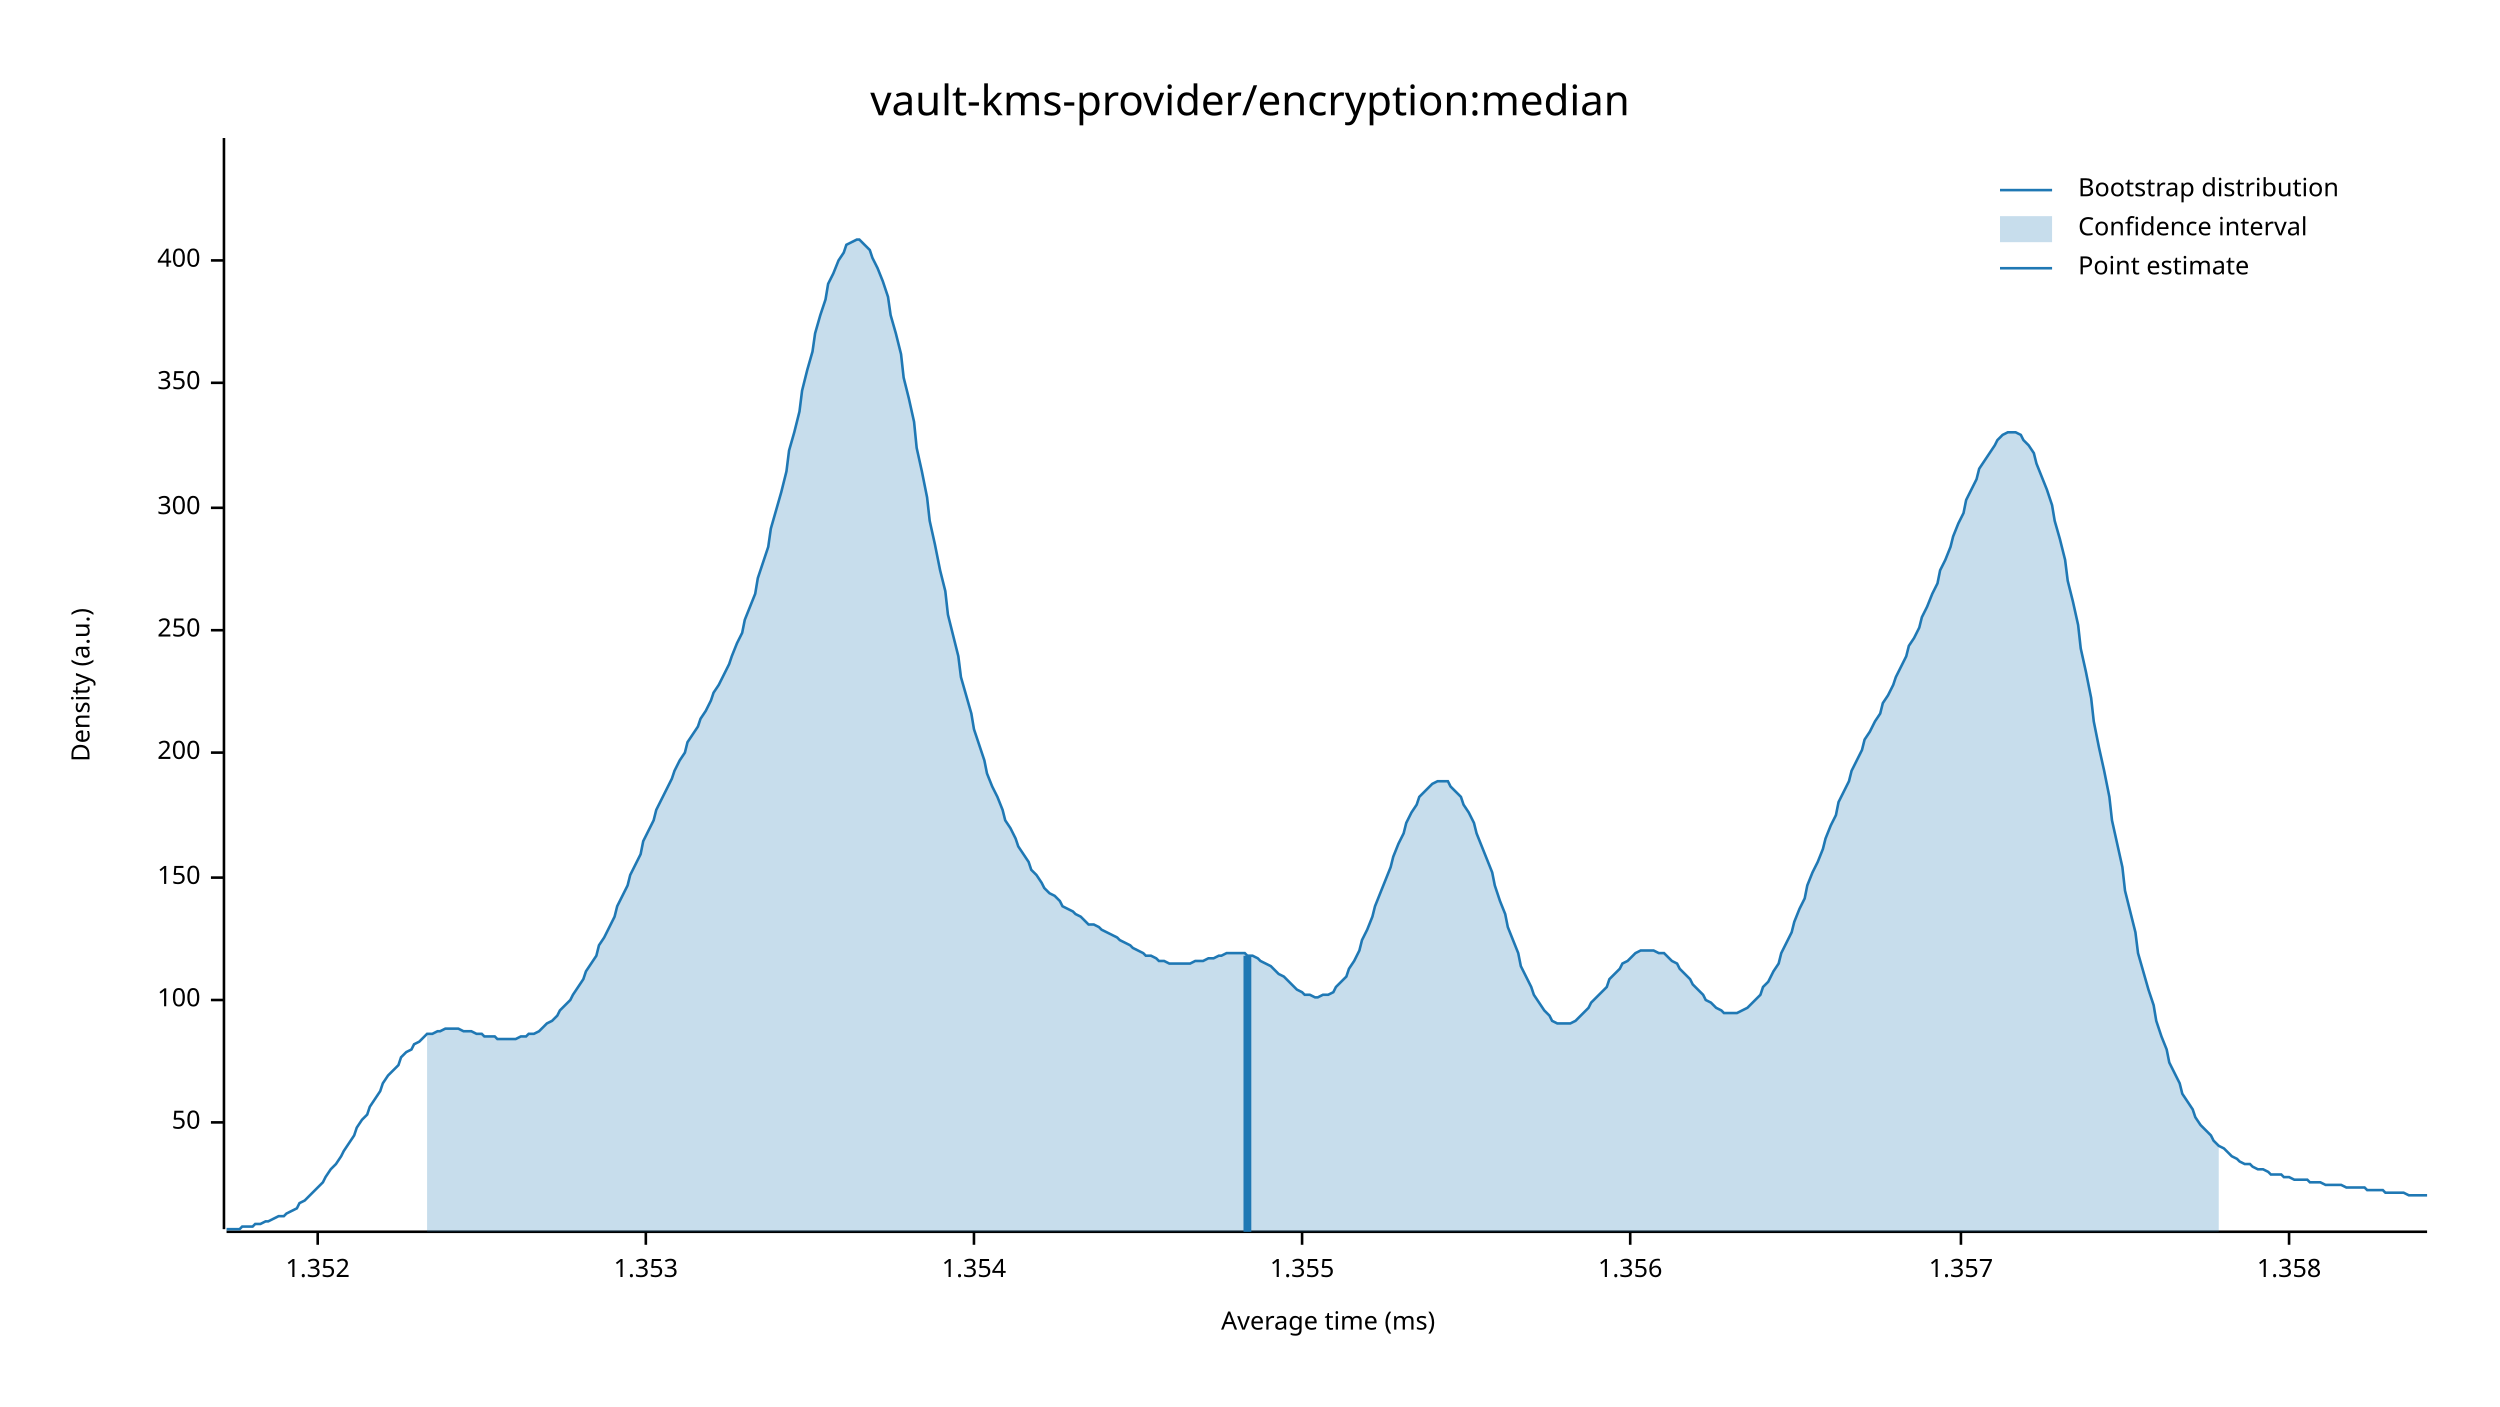
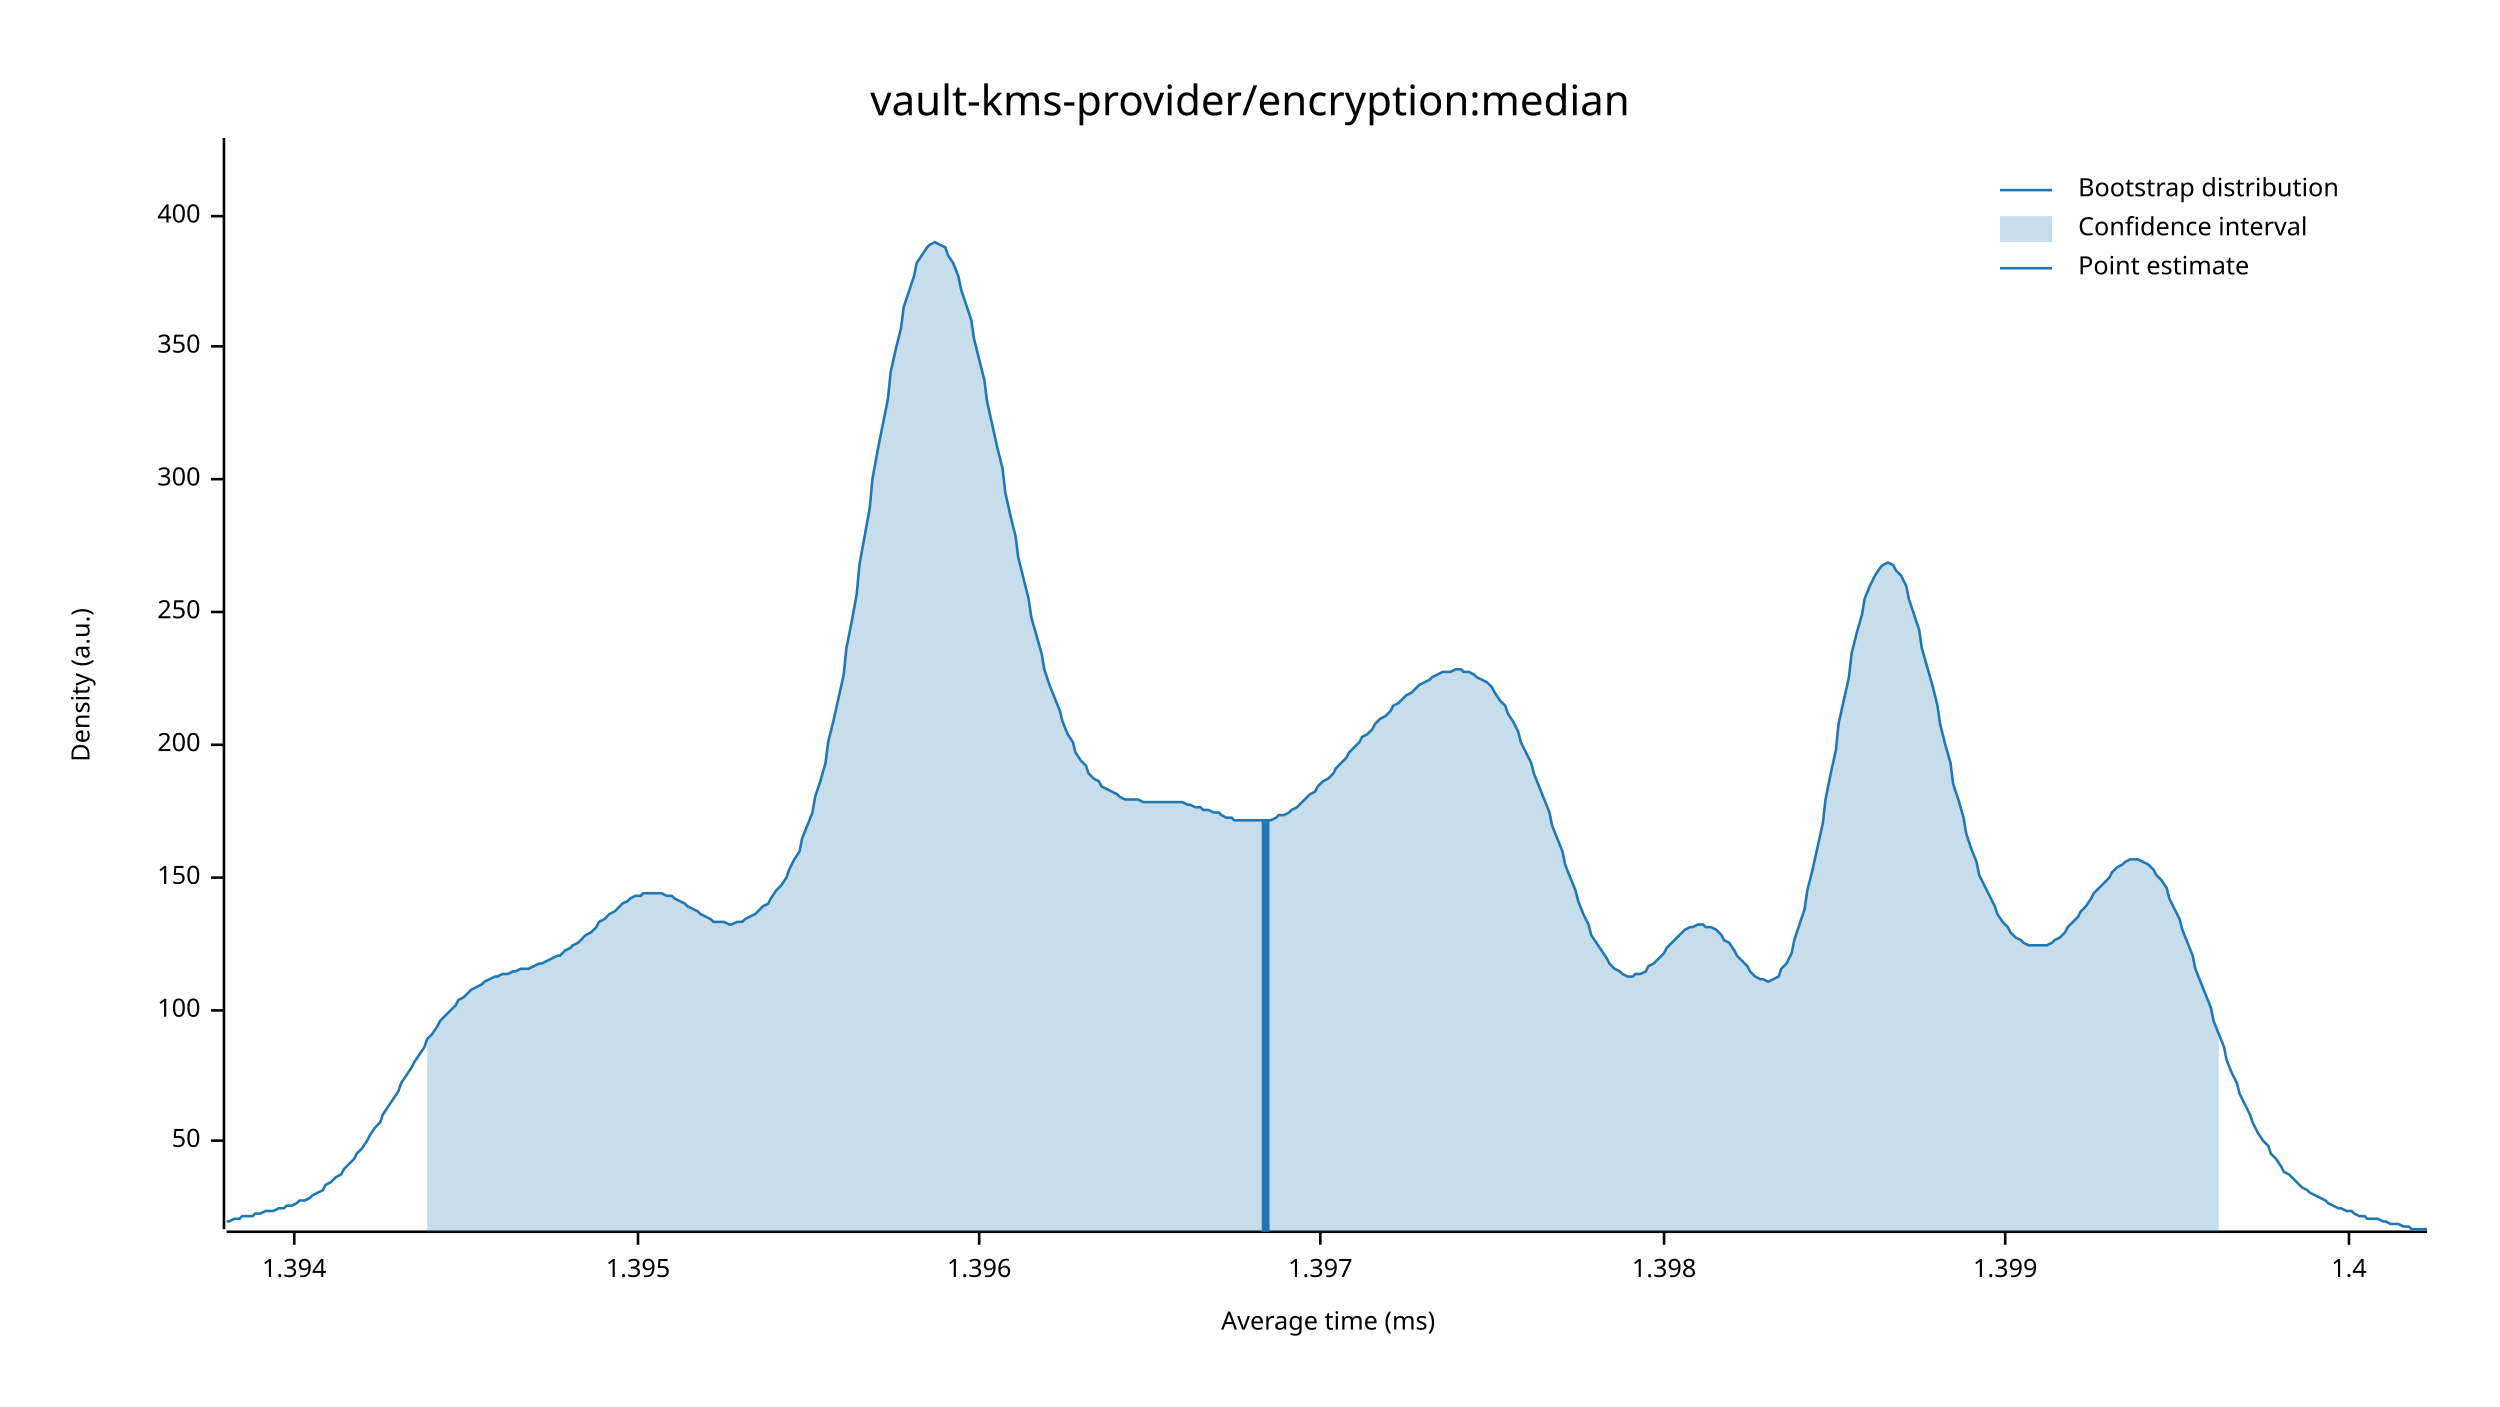
<svg xmlns="http://www.w3.org/2000/svg" width="960" height="540" viewBox="0 0 960 540">
  <text x="480" y="32" dy="0.76em" text-anchor="middle" font-family="sans-serif" font-size="16.129" opacity="1" fill="#000000">
vault-kms-provider/encryption:median
</text>
  <text x="27" y="263" dy="0.76em" text-anchor="middle" font-family="sans-serif" font-size="9.677" opacity="1" fill="#000000" transform="rotate(270, 27, 263)">
Density (a.u.)
</text>
  <text x="510" y="513" dy="-0.5ex" text-anchor="middle" font-family="sans-serif" font-size="9.677" opacity="1" fill="#000000">
Average time (ms)
</text>
  <polyline fill="none" opacity="1" stroke="#000000" stroke-width="1" points="86,53 86,472 " />
-   <text x="77" y="431" dy="0.5ex" text-anchor="end" font-family="sans-serif" font-size="9.677" opacity="1" fill="#000000">
+   <text x="77" y="438" dy="0.5ex" text-anchor="end" font-family="sans-serif" font-size="9.677" opacity="1" fill="#000000">
50
</text>
-   <polyline fill="none" opacity="1" stroke="#000000" stroke-width="1" points="81,431 86,431 " />
-   <text x="77" y="384" dy="0.5ex" text-anchor="end" font-family="sans-serif" font-size="9.677" opacity="1" fill="#000000">
+   <polyline fill="none" opacity="1" stroke="#000000" stroke-width="1" points="81,438 86,438 " />
+   <text x="77" y="388" dy="0.5ex" text-anchor="end" font-family="sans-serif" font-size="9.677" opacity="1" fill="#000000">
100
</text>
-   <polyline fill="none" opacity="1" stroke="#000000" stroke-width="1" points="81,384 86,384 " />
+   <polyline fill="none" opacity="1" stroke="#000000" stroke-width="1" points="81,388 86,388 " />
  <text x="77" y="337" dy="0.5ex" text-anchor="end" font-family="sans-serif" font-size="9.677" opacity="1" fill="#000000">
150
</text>
  <polyline fill="none" opacity="1" stroke="#000000" stroke-width="1" points="81,337 86,337 " />
-   <text x="77" y="289" dy="0.5ex" text-anchor="end" font-family="sans-serif" font-size="9.677" opacity="1" fill="#000000">
+   <text x="77" y="286" dy="0.5ex" text-anchor="end" font-family="sans-serif" font-size="9.677" opacity="1" fill="#000000">
200
</text>
-   <polyline fill="none" opacity="1" stroke="#000000" stroke-width="1" points="81,289 86,289 " />
-   <text x="77" y="242" dy="0.5ex" text-anchor="end" font-family="sans-serif" font-size="9.677" opacity="1" fill="#000000">
+   <polyline fill="none" opacity="1" stroke="#000000" stroke-width="1" points="81,286 86,286 " />
+   <text x="77" y="235" dy="0.5ex" text-anchor="end" font-family="sans-serif" font-size="9.677" opacity="1" fill="#000000">
250
</text>
-   <polyline fill="none" opacity="1" stroke="#000000" stroke-width="1" points="81,242 86,242 " />
-   <text x="77" y="195" dy="0.5ex" text-anchor="end" font-family="sans-serif" font-size="9.677" opacity="1" fill="#000000">
+   <polyline fill="none" opacity="1" stroke="#000000" stroke-width="1" points="81,235 86,235 " />
+   <text x="77" y="184" dy="0.5ex" text-anchor="end" font-family="sans-serif" font-size="9.677" opacity="1" fill="#000000">
300
</text>
-   <polyline fill="none" opacity="1" stroke="#000000" stroke-width="1" points="81,195 86,195 " />
-   <text x="77" y="147" dy="0.5ex" text-anchor="end" font-family="sans-serif" font-size="9.677" opacity="1" fill="#000000">
+   <polyline fill="none" opacity="1" stroke="#000000" stroke-width="1" points="81,184 86,184 " />
+   <text x="77" y="133" dy="0.5ex" text-anchor="end" font-family="sans-serif" font-size="9.677" opacity="1" fill="#000000">
350
</text>
-   <polyline fill="none" opacity="1" stroke="#000000" stroke-width="1" points="81,147 86,147 " />
-   <text x="77" y="100" dy="0.5ex" text-anchor="end" font-family="sans-serif" font-size="9.677" opacity="1" fill="#000000">
+   <polyline fill="none" opacity="1" stroke="#000000" stroke-width="1" points="81,133 86,133 " />
+   <text x="77" y="83" dy="0.5ex" text-anchor="end" font-family="sans-serif" font-size="9.677" opacity="1" fill="#000000">
400
</text>
-   <polyline fill="none" opacity="1" stroke="#000000" stroke-width="1" points="81,100 86,100 " />
+   <polyline fill="none" opacity="1" stroke="#000000" stroke-width="1" points="81,83 86,83 " />
  <polyline fill="none" opacity="1" stroke="#000000" stroke-width="1" points="87,473 932,473 " />
-   <text x="122" y="483" dy="0.76em" text-anchor="middle" font-family="sans-serif" font-size="9.677" opacity="1" fill="#000000">
- 1.352
+   <text x="113" y="483" dy="0.76em" text-anchor="middle" font-family="sans-serif" font-size="9.677" opacity="1" fill="#000000">
+ 1.394
</text>
-   <polyline fill="none" opacity="1" stroke="#000000" stroke-width="1" points="122,473 122,478 " />
-   <text x="248" y="483" dy="0.76em" text-anchor="middle" font-family="sans-serif" font-size="9.677" opacity="1" fill="#000000">
- 1.353
+   <polyline fill="none" opacity="1" stroke="#000000" stroke-width="1" points="113,473 113,478 " />
+   <text x="245" y="483" dy="0.76em" text-anchor="middle" font-family="sans-serif" font-size="9.677" opacity="1" fill="#000000">
+ 1.395
</text>
-   <polyline fill="none" opacity="1" stroke="#000000" stroke-width="1" points="248,473 248,478 " />
-   <text x="374" y="483" dy="0.76em" text-anchor="middle" font-family="sans-serif" font-size="9.677" opacity="1" fill="#000000">
- 1.354
+   <polyline fill="none" opacity="1" stroke="#000000" stroke-width="1" points="245,473 245,478 " />
+   <text x="376" y="483" dy="0.76em" text-anchor="middle" font-family="sans-serif" font-size="9.677" opacity="1" fill="#000000">
+ 1.396
</text>
-   <polyline fill="none" opacity="1" stroke="#000000" stroke-width="1" points="374,473 374,478 " />
-   <text x="500" y="483" dy="0.76em" text-anchor="middle" font-family="sans-serif" font-size="9.677" opacity="1" fill="#000000">
- 1.355
+   <polyline fill="none" opacity="1" stroke="#000000" stroke-width="1" points="376,473 376,478 " />
+   <text x="507" y="483" dy="0.76em" text-anchor="middle" font-family="sans-serif" font-size="9.677" opacity="1" fill="#000000">
+ 1.397
</text>
-   <polyline fill="none" opacity="1" stroke="#000000" stroke-width="1" points="500,473 500,478 " />
-   <text x="626" y="483" dy="0.76em" text-anchor="middle" font-family="sans-serif" font-size="9.677" opacity="1" fill="#000000">
- 1.356
+   <polyline fill="none" opacity="1" stroke="#000000" stroke-width="1" points="507,473 507,478 " />
+   <text x="639" y="483" dy="0.76em" text-anchor="middle" font-family="sans-serif" font-size="9.677" opacity="1" fill="#000000">
+ 1.398
</text>
-   <polyline fill="none" opacity="1" stroke="#000000" stroke-width="1" points="626,473 626,478 " />
-   <text x="753" y="483" dy="0.76em" text-anchor="middle" font-family="sans-serif" font-size="9.677" opacity="1" fill="#000000">
- 1.357
+   <polyline fill="none" opacity="1" stroke="#000000" stroke-width="1" points="639,473 639,478 " />
+   <text x="770" y="483" dy="0.76em" text-anchor="middle" font-family="sans-serif" font-size="9.677" opacity="1" fill="#000000">
+ 1.399
</text>
-   <polyline fill="none" opacity="1" stroke="#000000" stroke-width="1" points="753,473 753,478 " />
-   <text x="879" y="483" dy="0.76em" text-anchor="middle" font-family="sans-serif" font-size="9.677" opacity="1" fill="#000000">
- 1.358
+   <polyline fill="none" opacity="1" stroke="#000000" stroke-width="1" points="770,473 770,478 " />
+   <text x="902" y="483" dy="0.76em" text-anchor="middle" font-family="sans-serif" font-size="9.677" opacity="1" fill="#000000">
+ 1.4
</text>
-   <polyline fill="none" opacity="1" stroke="#000000" stroke-width="1" points="879,473 879,478 " />
-   <polyline fill="none" opacity="1" stroke="#1F78B4" stroke-width="1" points="87,472 88,472 90,472 92,472 93,471 95,471 97,471 98,470 100,470 102,469 103,469 105,468 107,467 109,467 110,466 112,465 114,464 115,462 117,461 119,459 120,458 122,456 124,454 125,452 127,449 129,447 131,444 132,442 134,439 136,436 137,433 139,430 141,428 142,425 144,422 146,419 147,416 149,413 151,411 153,409 154,406 156,404 158,403 159,401 161,400 163,398 164,397 166,397 168,396 169,396 171,395 173,395 175,395 176,395 178,396 180,396 181,396 183,397 185,397 186,398 188,398 190,398 191,399 193,399 195,399 197,399 198,399 200,398 202,398 203,397 205,397 207,396 208,395 210,393 212,392 214,390 215,388 217,386 219,384 220,382 222,379 224,376 225,373 227,370 229,367 230,363 232,360 234,356 236,352 237,348 239,344 241,340 242,336 244,332 246,328 247,323 249,319 251,315 252,311 254,307 256,303 258,299 259,296 261,292 263,289 264,285 266,282 268,279 269,276 271,273 273,269 274,266 276,263 278,259 280,255 281,252 283,247 285,243 286,238 288,233 290,228 291,222 293,216 295,210 296,203 298,196 300,189 302,181 303,173 305,166 307,158 308,150 310,142 312,135 313,128 315,121 317,115 318,109 320,105 322,100 324,97 325,94 327,93 329,92 330,92 332,94 334,96 335,99 337,103 339,108 341,114 342,121 344,128 346,136 347,145 349,153 351,162 352,172 354,181 356,191 357,200 359,209 361,219 363,227 364,236 366,244 368,252 369,260 371,267 373,274 374,280 376,286 378,292 379,297 381,302 383,306 385,311 386,315 388,318 390,322 391,325 393,328 395,331 396,334 398,336 400,339 401,341 403,343 405,344 407,346 408,348 410,349 412,350 413,351 415,352 417,354 418,355 420,355 422,356 423,357 425,358 427,359 429,360 430,361 432,362 434,363 435,364 437,365 439,366 440,367 442,367 444,368 445,369 447,369 449,370 451,370 452,370 454,370 456,370 457,370 459,369 461,369 462,369 464,368 466,368 468,367 469,367 471,366 473,366 474,366 476,366 478,366 479,367 481,367 483,368 484,369 486,370 488,371 490,373 491,374 493,375 495,377 496,378 498,380 500,381 501,382 503,382 505,383 506,383 508,382 510,382 512,381 513,379 515,377 517,375 518,372 520,369 522,365 523,361 525,357 527,352 528,348 530,343 532,338 534,333 535,329 537,324 539,320 540,316 542,312 544,309 545,306 547,304 549,302 550,301 552,300 554,300 556,300 557,302 559,304 561,306 562,309 564,312 566,316 567,320 569,325 571,330 573,335 574,340 576,346 578,351 579,356 581,361 583,366 584,371 586,375 588,379 589,382 591,385 593,388 595,390 596,392 598,393 600,393 601,393 603,393 605,392 606,391 608,389 610,387 611,385 613,383 615,381 617,379 618,376 620,374 622,372 623,370 625,369 627,367 628,366 630,365 632,365 633,365 635,365 637,366 639,366 640,367 642,369 644,370 645,372 647,374 649,376 650,378 652,380 654,382 655,384 657,385 659,387 661,388 662,389 664,389 666,389 667,389 669,388 671,387 672,386 674,384 676,382 677,379 679,377 681,373 683,370 684,366 686,362 688,358 689,354 691,349 693,345 694,340 696,335 698,331 700,326 701,322 703,317 705,313 706,308 708,304 710,300 711,296 713,292 715,288 716,284 718,281 720,277 722,274 723,270 725,267 727,263 728,260 730,256 732,252 733,248 735,245 737,241 738,237 740,233 742,228 744,224 745,219 747,215 749,210 750,206 752,201 754,197 755,192 757,188 759,184 760,180 762,177 764,174 766,171 767,169 769,167 771,166 772,166 774,166 776,167 777,169 779,171 781,174 782,178 784,183 786,188 788,194 789,200 791,207 793,215 794,223 796,231 798,240 799,249 801,258 803,268 804,277 806,287 808,296 810,306 811,315 813,324 815,333 816,342 818,350 820,358 821,366 823,373 825,380 827,386 828,392 830,398 832,403 833,408 835,412 837,416 838,420 840,423 842,426 843,429 845,432 847,434 849,436 850,438 852,440 854,441 855,442 857,444 859,445 860,446 862,447 864,447 865,448 867,449 869,449 871,450 872,451 874,451 876,451 877,452 879,452 881,453 882,453 884,453 886,453 887,454 889,454 891,454 893,455 894,455 896,455 898,455 899,455 901,456 903,456 904,456 906,456 908,456 909,457 911,457 913,457 915,457 916,458 918,458 920,458 921,458 923,458 925,459 926,459 928,459 930,459 932,459 " />
-   <polygon opacity="0.25" fill="#1F78B4" points="164,397 166,397 168,396 169,396 171,395 173,395 175,395 176,395 178,396 180,396 181,396 183,397 185,397 186,398 188,398 190,398 191,399 193,399 195,399 197,399 198,399 200,398 202,398 203,397 205,397 207,396 208,395 210,393 212,392 214,390 215,388 217,386 219,384 220,382 222,379 224,376 225,373 227,370 229,367 230,363 232,360 234,356 236,352 237,348 239,344 241,340 242,336 244,332 246,328 247,323 249,319 251,315 252,311 254,307 256,303 258,299 259,296 261,292 263,289 264,285 266,282 268,279 269,276 271,273 273,269 274,266 276,263 278,259 280,255 281,252 283,247 285,243 286,238 288,233 290,228 291,222 293,216 295,210 296,203 298,196 300,189 302,181 303,173 305,166 307,158 308,150 310,142 312,135 313,128 315,121 317,115 318,109 320,105 322,100 324,97 325,94 327,93 329,92 330,92 332,94 334,96 335,99 337,103 339,108 341,114 342,121 344,128 346,136 347,145 349,153 351,162 352,172 354,181 356,191 357,200 359,209 361,219 363,227 364,236 366,244 368,252 369,260 371,267 373,274 374,280 376,286 378,292 379,297 381,302 383,306 385,311 386,315 388,318 390,322 391,325 393,328 395,331 396,334 398,336 400,339 401,341 403,343 405,344 407,346 408,348 410,349 412,350 413,351 415,352 417,354 418,355 420,355 422,356 423,357 425,358 427,359 429,360 430,361 432,362 434,363 435,364 437,365 439,366 440,367 442,367 444,368 445,369 447,369 449,370 451,370 452,370 454,370 456,370 457,370 459,369 461,369 462,369 464,368 466,368 468,367 469,367 471,366 473,366 474,366 476,366 478,366 479,367 481,367 483,368 484,369 486,370 488,371 490,373 491,374 493,375 495,377 496,378 498,380 500,381 501,382 503,382 505,383 506,383 508,382 510,382 512,381 513,379 515,377 517,375 518,372 520,369 522,365 523,361 525,357 527,352 528,348 530,343 532,338 534,333 535,329 537,324 539,320 540,316 542,312 544,309 545,306 547,304 549,302 550,301 552,300 554,300 556,300 557,302 559,304 561,306 562,309 564,312 566,316 567,320 569,325 571,330 573,335 574,340 576,346 578,351 579,356 581,361 583,366 584,371 586,375 588,379 589,382 591,385 593,388 595,390 596,392 598,393 600,393 601,393 603,393 605,392 606,391 608,389 610,387 611,385 613,383 615,381 617,379 618,376 620,374 622,372 623,370 625,369 627,367 628,366 630,365 632,365 633,365 635,365 637,366 639,366 640,367 642,369 644,370 645,372 647,374 649,376 650,378 652,380 654,382 655,384 657,385 659,387 661,388 662,389 664,389 666,389 667,389 669,388 671,387 672,386 674,384 676,382 677,379 679,377 681,373 683,370 684,366 686,362 688,358 689,354 691,349 693,345 694,340 696,335 698,331 700,326 701,322 703,317 705,313 706,308 708,304 710,300 711,296 713,292 715,288 716,284 718,281 720,277 722,274 723,270 725,267 727,263 728,260 730,256 732,252 733,248 735,245 737,241 738,237 740,233 742,228 744,224 745,219 747,215 749,210 750,206 752,201 754,197 755,192 757,188 759,184 760,180 762,177 764,174 766,171 767,169 769,167 771,166 772,166 774,166 776,167 777,169 779,171 781,174 782,178 784,183 786,188 788,194 789,200 791,207 793,215 794,223 796,231 798,240 799,249 801,258 803,268 804,277 806,287 808,296 810,306 811,315 813,324 815,333 816,342 818,350 820,358 821,366 823,373 825,380 827,386 828,392 830,398 832,403 833,408 835,412 837,416 838,420 840,423 842,426 843,429 845,432 847,434 849,436 850,438 852,440 852,473 164,473 " />
-   <polyline fill="none" opacity="1" stroke="#1F78B4" stroke-width="3" points="479,473 479,367 " />
+   <polyline fill="none" opacity="1" stroke="#000000" stroke-width="1" points="902,473 902,478 " />
+   <polyline fill="none" opacity="1" stroke="#1F78B4" stroke-width="1" points="87,469 88,469 90,468 92,468 93,467 95,467 97,467 98,466 100,466 102,465 103,465 105,465 107,464 109,464 110,463 112,463 114,462 115,461 117,461 119,460 120,459 122,458 124,457 125,455 127,454 129,452 131,451 132,449 134,447 136,445 137,443 139,441 141,438 142,436 144,433 146,431 147,428 149,425 151,422 153,419 154,416 156,413 158,410 159,408 161,405 163,402 164,399 166,397 168,394 169,392 171,390 173,388 175,386 176,384 178,383 180,381 181,380 183,379 185,378 186,377 188,376 190,375 191,375 193,374 195,374 197,373 198,373 200,372 202,372 203,372 205,371 207,370 208,370 210,369 212,368 214,367 215,367 217,365 219,364 220,363 222,362 224,360 225,359 227,358 229,356 230,354 232,353 234,351 236,350 237,349 239,347 241,346 242,345 244,344 246,344 247,343 249,343 251,343 252,343 254,343 256,344 258,344 259,345 261,346 263,347 264,348 266,349 268,350 269,351 271,352 273,353 274,354 276,354 278,354 280,355 281,355 283,354 285,354 286,353 288,352 290,351 291,350 293,348 295,347 296,345 298,342 300,340 302,337 303,334 305,330 307,327 308,322 310,317 312,312 313,306 315,300 317,293 318,285 320,277 322,268 324,259 325,249 327,239 329,228 330,217 332,206 334,195 335,184 337,173 339,163 341,153 342,143 344,134 346,126 347,118 349,112 351,106 352,101 354,98 356,95 357,94 359,93 361,94 363,95 364,98 366,101 368,106 369,111 371,117 373,123 374,130 376,138 378,146 379,154 381,163 383,172 385,180 386,189 388,198 390,206 391,214 393,222 395,230 396,237 398,244 400,251 401,257 403,263 405,268 407,273 408,277 410,282 412,285 413,289 415,292 417,294 418,297 420,299 422,300 423,302 425,303 427,304 429,305 430,306 432,307 434,307 435,307 437,307 439,308 440,308 442,308 444,308 445,308 447,308 449,308 451,308 452,308 454,308 456,309 457,309 459,310 461,310 462,311 464,311 466,312 468,312 469,313 471,314 473,314 474,315 476,315 478,315 479,315 481,315 483,315 484,315 486,315 488,315 490,314 491,313 493,313 495,312 496,311 498,310 500,308 501,307 503,305 505,304 506,302 508,300 510,299 512,297 513,295 515,293 517,291 518,289 520,287 522,285 523,283 525,282 527,280 528,278 530,276 532,275 534,273 535,271 537,270 539,268 540,267 542,266 544,264 545,263 547,262 549,261 550,260 552,259 554,258 556,258 557,258 559,257 561,257 562,258 564,258 566,259 567,260 569,261 571,262 573,264 574,266 576,269 578,271 579,274 581,277 583,281 584,285 586,289 588,293 589,297 591,302 593,307 595,312 596,317 598,322 600,327 601,332 603,337 605,342 606,346 608,351 610,355 611,359 613,362 615,365 617,368 618,370 620,372 622,373 623,374 625,375 627,375 628,374 630,374 632,373 633,371 635,370 637,368 639,366 640,364 642,362 644,360 645,359 647,357 649,356 650,356 652,355 654,355 655,356 657,356 659,357 661,359 662,361 664,362 666,365 667,367 669,369 671,371 672,373 674,375 676,376 677,376 679,377 681,376 683,375 684,372 686,370 688,366 689,361 691,355 693,349 694,342 696,334 698,325 700,316 701,307 703,297 705,288 706,278 708,269 710,260 711,251 713,243 715,236 716,230 718,225 720,221 722,218 723,217 725,216 727,217 728,219 730,221 732,225 733,230 735,236 737,242 738,249 740,256 742,263 744,271 745,278 747,286 749,293 750,301 752,307 754,314 755,320 757,326 759,331 760,336 762,340 764,344 766,348 767,351 769,354 771,356 772,358 774,360 776,361 777,362 779,363 781,363 782,363 784,363 786,363 788,362 789,361 791,360 793,358 794,356 796,354 798,352 799,350 801,348 803,345 804,343 806,341 808,339 810,337 811,335 813,333 815,332 816,331 818,330 820,330 821,330 823,331 825,332 827,334 828,336 830,338 832,341 833,345 835,349 837,353 838,357 840,362 842,367 843,372 845,377 847,382 849,387 850,392 852,397 854,402 855,407 857,412 859,416 860,420 862,424 864,428 865,431 867,435 869,438 871,440 872,443 874,445 876,448 877,450 879,451 881,453 882,454 884,456 886,457 887,458 889,459 891,460 893,461 894,462 896,463 898,464 899,464 901,465 903,465 904,466 906,467 908,467 909,468 911,468 913,468 915,469 916,469 918,470 920,470 921,470 923,471 925,471 926,472 928,472 930,472 932,472 " />
+   <polygon opacity="0.25" fill="#1F78B4" points="164,399 166,397 168,394 169,392 171,390 173,388 175,386 176,384 178,383 180,381 181,380 183,379 185,378 186,377 188,376 190,375 191,375 193,374 195,374 197,373 198,373 200,372 202,372 203,372 205,371 207,370 208,370 210,369 212,368 214,367 215,367 217,365 219,364 220,363 222,362 224,360 225,359 227,358 229,356 230,354 232,353 234,351 236,350 237,349 239,347 241,346 242,345 244,344 246,344 247,343 249,343 251,343 252,343 254,343 256,344 258,344 259,345 261,346 263,347 264,348 266,349 268,350 269,351 271,352 273,353 274,354 276,354 278,354 280,355 281,355 283,354 285,354 286,353 288,352 290,351 291,350 293,348 295,347 296,345 298,342 300,340 302,337 303,334 305,330 307,327 308,322 310,317 312,312 313,306 315,300 317,293 318,285 320,277 322,268 324,259 325,249 327,239 329,228 330,217 332,206 334,195 335,184 337,173 339,163 341,153 342,143 344,134 346,126 347,118 349,112 351,106 352,101 354,98 356,95 357,94 359,93 361,94 363,95 364,98 366,101 368,106 369,111 371,117 373,123 374,130 376,138 378,146 379,154 381,163 383,172 385,180 386,189 388,198 390,206 391,214 393,222 395,230 396,237 398,244 400,251 401,257 403,263 405,268 407,273 408,277 410,282 412,285 413,289 415,292 417,294 418,297 420,299 422,300 423,302 425,303 427,304 429,305 430,306 432,307 434,307 435,307 437,307 439,308 440,308 442,308 444,308 445,308 447,308 449,308 451,308 452,308 454,308 456,309 457,309 459,310 461,310 462,311 464,311 466,312 468,312 469,313 471,314 473,314 474,315 476,315 478,315 479,315 481,315 483,315 484,315 486,315 488,315 490,314 491,313 493,313 495,312 496,311 498,310 500,308 501,307 503,305 505,304 506,302 508,300 510,299 512,297 513,295 515,293 517,291 518,289 520,287 522,285 523,283 525,282 527,280 528,278 530,276 532,275 534,273 535,271 537,270 539,268 540,267 542,266 544,264 545,263 547,262 549,261 550,260 552,259 554,258 556,258 557,258 559,257 561,257 562,258 564,258 566,259 567,260 569,261 571,262 573,264 574,266 576,269 578,271 579,274 581,277 583,281 584,285 586,289 588,293 589,297 591,302 593,307 595,312 596,317 598,322 600,327 601,332 603,337 605,342 606,346 608,351 610,355 611,359 613,362 615,365 617,368 618,370 620,372 622,373 623,374 625,375 627,375 628,374 630,374 632,373 633,371 635,370 637,368 639,366 640,364 642,362 644,360 645,359 647,357 649,356 650,356 652,355 654,355 655,356 657,356 659,357 661,359 662,361 664,362 666,365 667,367 669,369 671,371 672,373 674,375 676,376 677,376 679,377 681,376 683,375 684,372 686,370 688,366 689,361 691,355 693,349 694,342 696,334 698,325 700,316 701,307 703,297 705,288 706,278 708,269 710,260 711,251 713,243 715,236 716,230 718,225 720,221 722,218 723,217 725,216 727,217 728,219 730,221 732,225 733,230 735,236 737,242 738,249 740,256 742,263 744,271 745,278 747,286 749,293 750,301 752,307 754,314 755,320 757,326 759,331 760,336 762,340 764,344 766,348 767,351 769,354 771,356 772,358 774,360 776,361 777,362 779,363 781,363 782,363 784,363 786,363 788,362 789,361 791,360 793,358 794,356 796,354 798,352 799,350 801,348 803,345 804,343 806,341 808,339 810,337 811,335 813,333 815,332 816,331 818,330 820,330 821,330 823,331 825,332 827,334 828,336 830,338 832,341 833,345 835,349 837,353 838,357 840,362 842,367 843,372 845,377 847,382 849,387 850,392 852,397 852,473 164,473 " />
+   <polyline fill="none" opacity="1" stroke="#1F78B4" stroke-width="3" points="486,473 486,315 " />
  <text x="798" y="68" dy="0.76em" text-anchor="start" font-family="sans-serif" font-size="9.677" opacity="1" fill="#000000">
Bootstrap distribution
</text>
  <text x="798" y="83" dy="0.76em" text-anchor="start" font-family="sans-serif" font-size="9.677" opacity="1" fill="#000000">
Confidence interval
</text>
  <text x="798" y="98" dy="0.76em" text-anchor="start" font-family="sans-serif" font-size="9.677" opacity="1" fill="#000000">
Point estimate
</text>
  <polyline fill="none" opacity="1" stroke="#1F78B4" stroke-width="1" points="768,73 788,73 " />
  <rect x="768" y="83" width="20" height="10" opacity="0.25" fill="#1F78B4" stroke="none" />
  <polyline fill="none" opacity="1" stroke="#1F78B4" stroke-width="1" points="768,103 788,103 " />
</svg>
